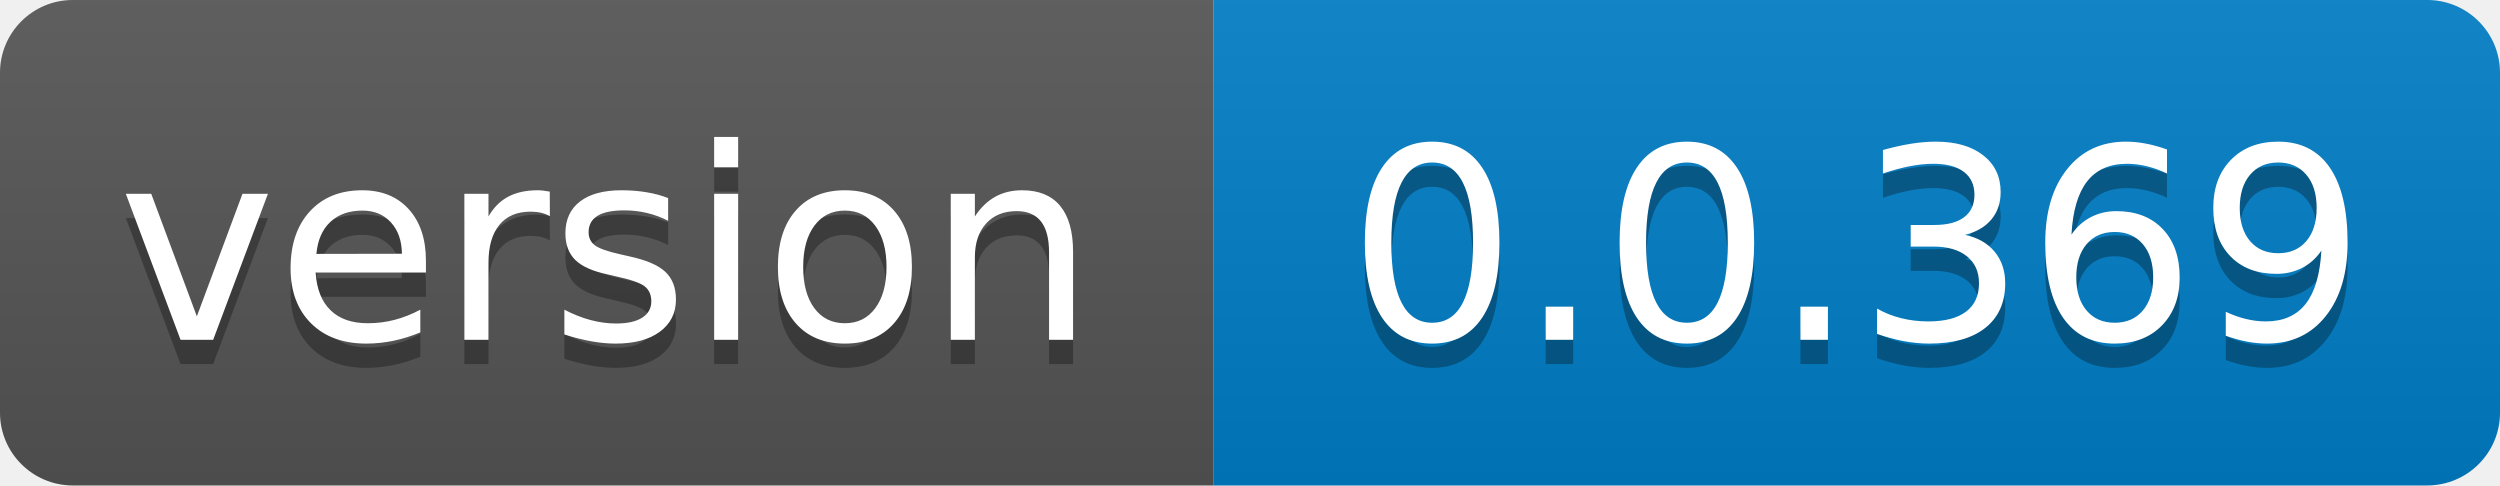
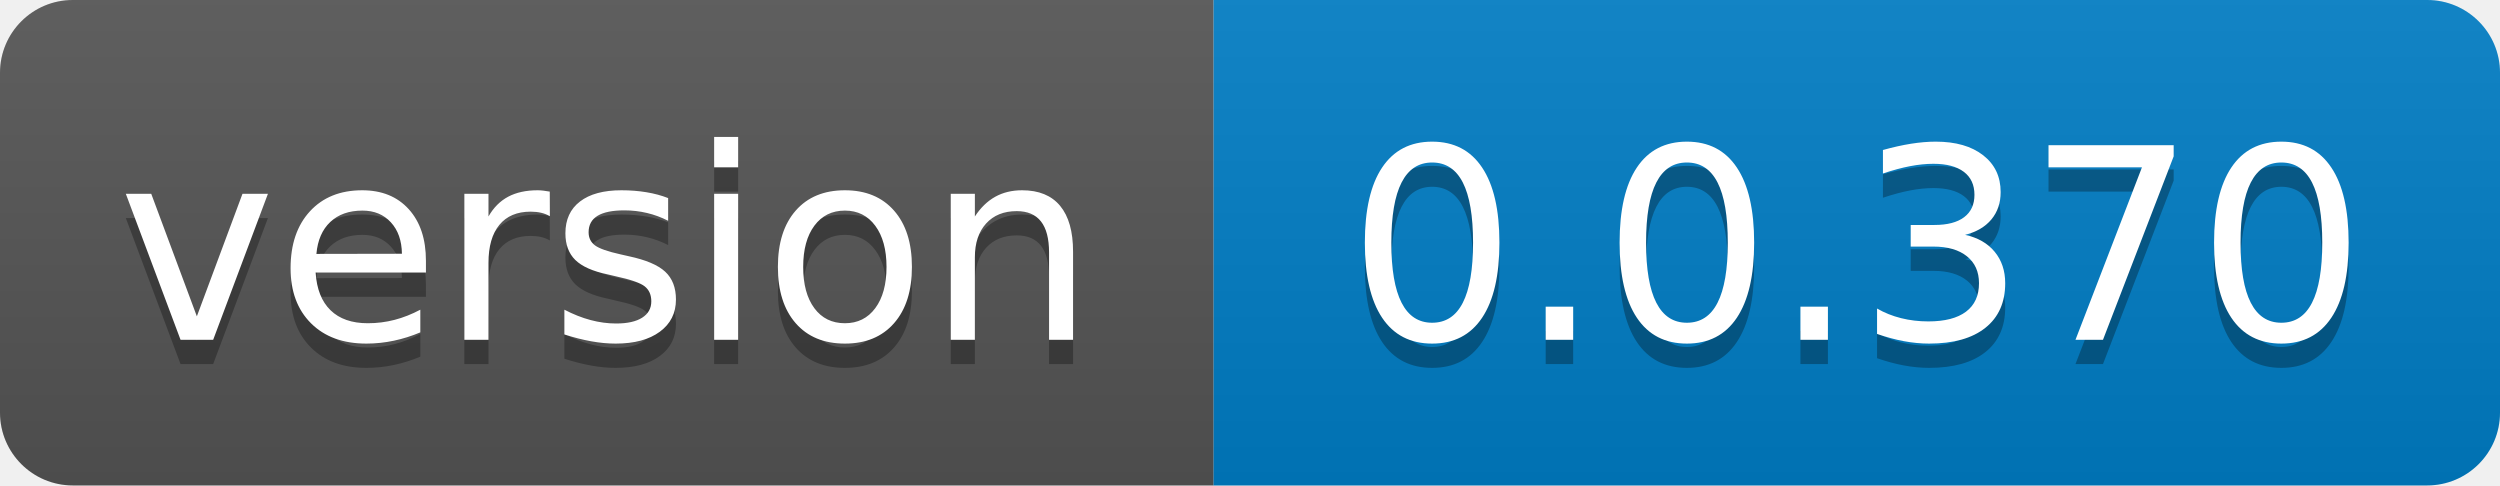
- <svg xmlns="http://www.w3.org/2000/svg" width="103" height="20" role="img" aria-label="version: 0.0.369">
+ <svg xmlns="http://www.w3.org/2000/svg" width="103" height="20" role="img" aria-label="version: 0.0.370">
  <linearGradient id="s" x2="0" y2="100%">
    <stop offset="0" stop-color="#bbb" stop-opacity=".1" />
    <stop offset="1" stop-opacity=".1" />
  </linearGradient>
  <clipPath id="r">
    <rect width="103" height="20" rx="3" fill="#fff" />
  </clipPath>
  <g clip-path="url(#r)">
    <rect width="50" height="20" fill="#555" />
    <rect x="50" width="53" height="20" fill="#007ec6" />
    <rect width="103" height="20" fill="url(#s)" />
  </g>
  <g fill="#fff" text-anchor="middle" font-family="Verdana,Geneva,DejaVu Sans,sans-serif" text-rendering="geometricPrecision" font-size="110">
    <text aria-hidden="true" x="250.0" transform="scale(.1)" textLength="400" y="150" fill="#010101" fill-opacity=".3">version</text>
    <text x="250.0" transform="scale(.1)" textLength="400" y="140" fill="#fff">version</text>
-     <text aria-hidden="true" x="765.0" transform="scale(.1)" textLength="430" y="150" fill="#010101" fill-opacity=".3">0.0.369</text>
-     <text x="765.0" transform="scale(.1)" textLength="430" y="140" fill="#fff">0.0.369</text>
+     <text aria-hidden="true" x="765.0" transform="scale(.1)" textLength="430" y="150" fill="#010101" fill-opacity=".3">0.0.370</text>
+     <text x="765.0" transform="scale(.1)" textLength="430" y="140" fill="#fff">0.0.370</text>
  </g>
</svg>
